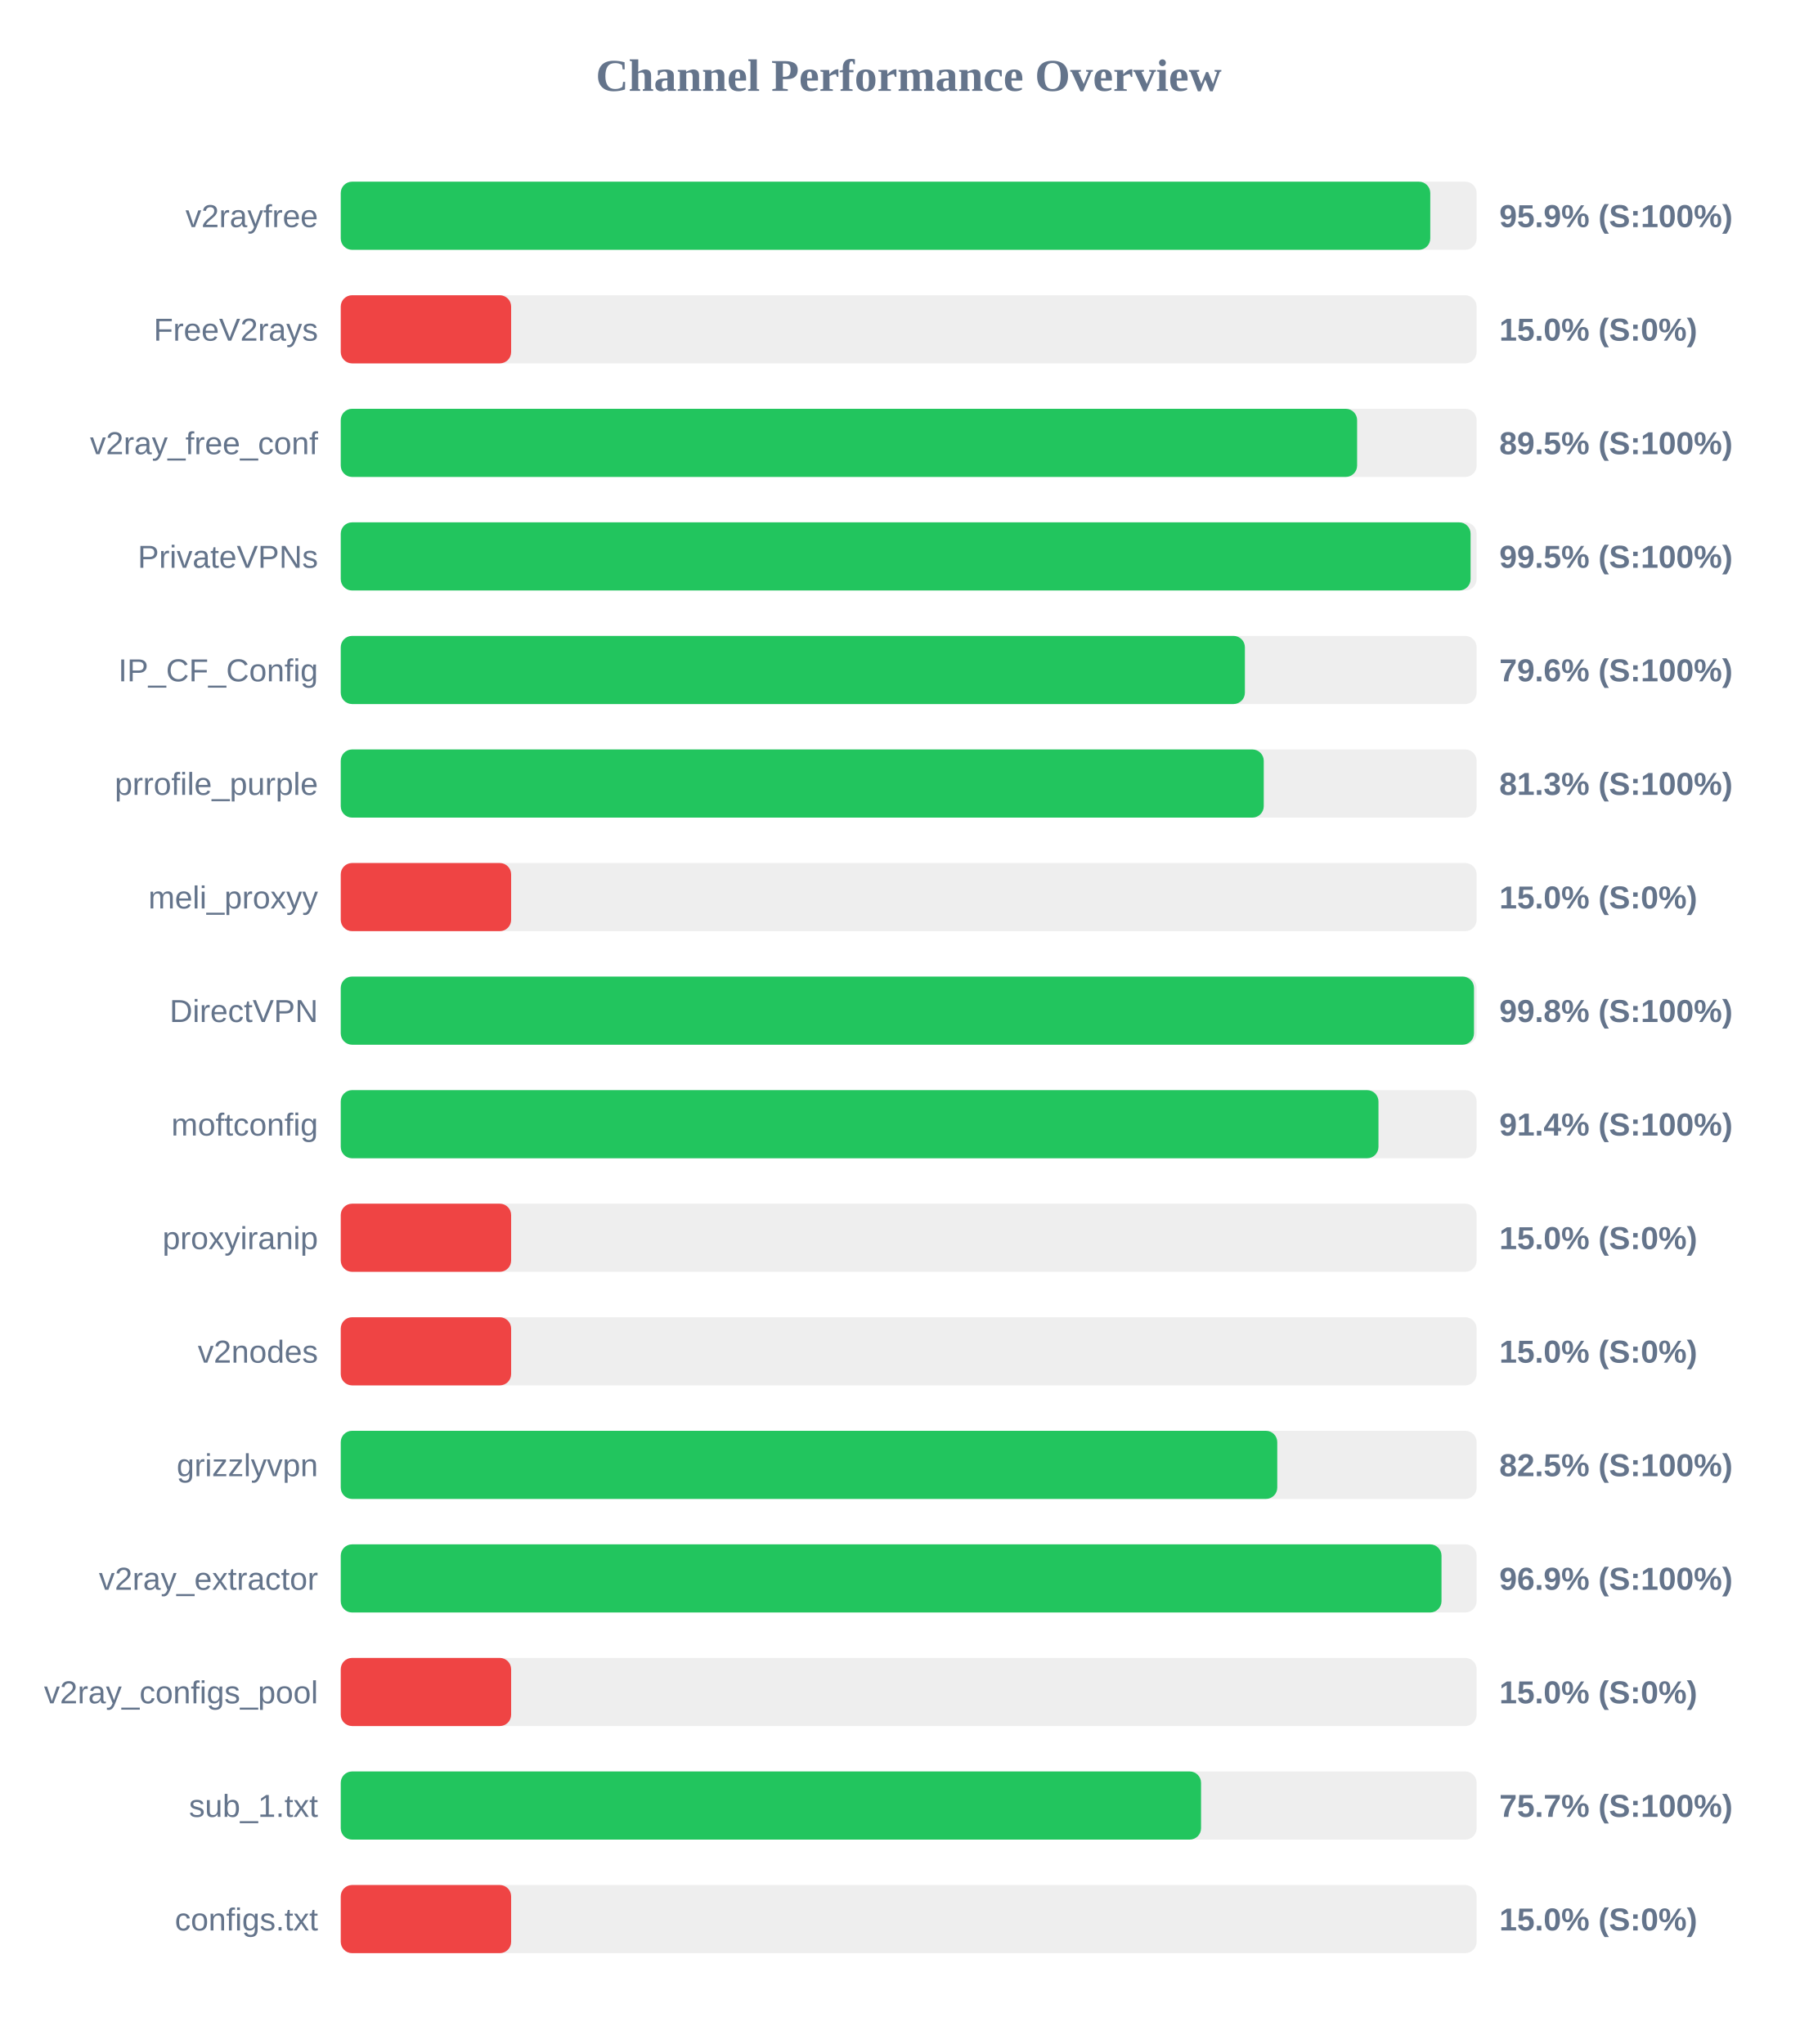
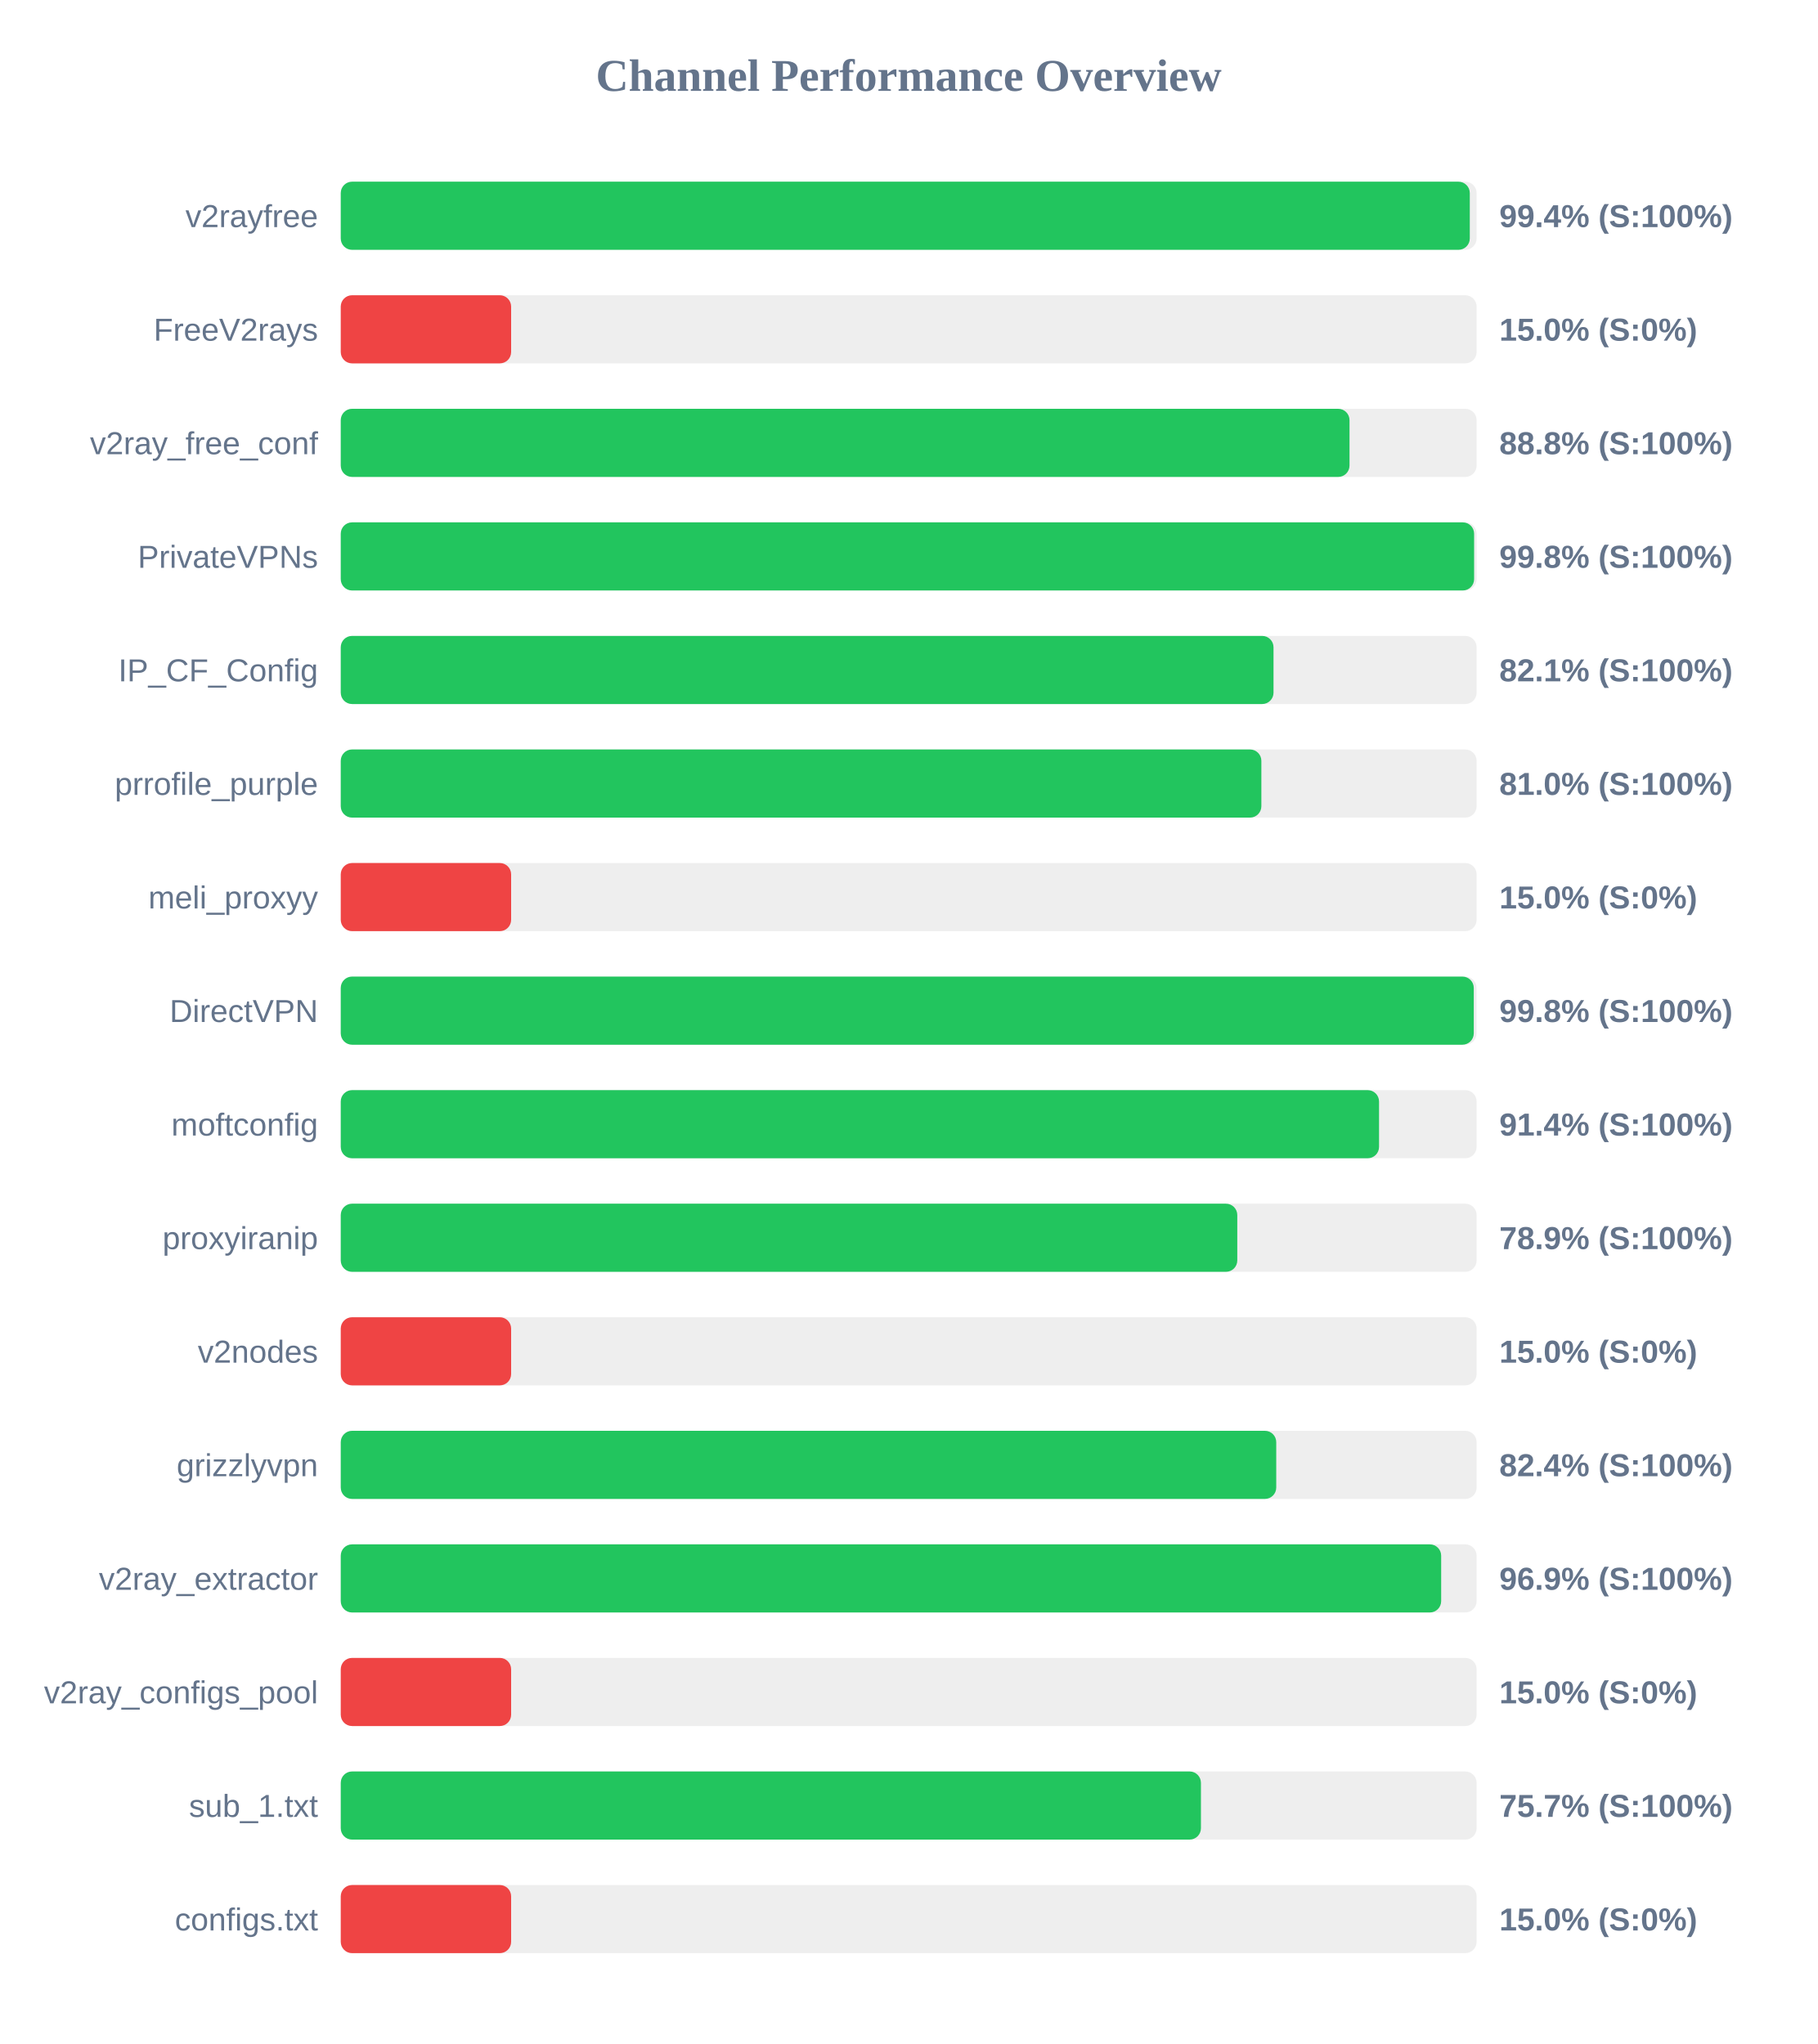
<svg xmlns="http://www.w3.org/2000/svg" width="800" height="900" version="1.1">
  <style>
        .row { font: 14px Arial; fill: #64748b; }
        .score { font: bold 14px Arial; fill: #64748b; }
    </style>
  <text x="400" y="40" text-anchor="middle" font-size="20px" font-weight="bold" fill="#64748b">Channel Performance Overview</text>
  <rect x="150" y="80" width="500" height="30" fill="#eee" rx="5" />
-   <rect x="150" y="80" width="479.6" height="30" fill="#22c55e" rx="5" />
+   <rect x="150" y="80" width="497.0" height="30" fill="#22c55e" rx="5" />
  <text x="140" y="100" text-anchor="end" class="row">v2rayfree</text>
-   <text x="660" y="100" text-anchor="start" class="score">95.9% (S:100%)</text>
+   <text x="660" y="100" text-anchor="start" class="score">99.4% (S:100%)</text>
  <rect x="150" y="130" width="500" height="30" fill="#eee" rx="5" />
  <rect x="150" y="130" width="75.0" height="30" fill="#ef4444" rx="5" />
  <text x="140" y="150" text-anchor="end" class="row">FreeV2rays</text>
  <text x="660" y="150" text-anchor="start" class="score">15.0% (S:0%)</text>
  <rect x="150" y="180" width="500" height="30" fill="#eee" rx="5" />
-   <rect x="150" y="180" width="447.4" height="30" fill="#22c55e" rx="5" />
+   <rect x="150" y="180" width="444.05" height="30" fill="#22c55e" rx="5" />
  <text x="140" y="200" text-anchor="end" class="row">v2ray_free_conf</text>
-   <text x="660" y="200" text-anchor="start" class="score">89.5% (S:100%)</text>
+   <text x="660" y="200" text-anchor="start" class="score">88.8% (S:100%)</text>
  <rect x="150" y="230" width="500" height="30" fill="#eee" rx="5" />
-   <rect x="150" y="230" width="497.35" height="30" fill="#22c55e" rx="5" />
+   <rect x="150" y="230" width="498.9" height="30" fill="#22c55e" rx="5" />
  <text x="140" y="250" text-anchor="end" class="row">PrivateVPNs</text>
-   <text x="660" y="250" text-anchor="start" class="score">99.5% (S:100%)</text>
+   <text x="660" y="250" text-anchor="start" class="score">99.8% (S:100%)</text>
  <rect x="150" y="280" width="500" height="30" fill="#eee" rx="5" />
-   <rect x="150" y="280" width="398.0" height="30" fill="#22c55e" rx="5" />
+   <rect x="150" y="280" width="410.6" height="30" fill="#22c55e" rx="5" />
  <text x="140" y="300" text-anchor="end" class="row">IP_CF_Config</text>
-   <text x="660" y="300" text-anchor="start" class="score">79.6% (S:100%)</text>
+   <text x="660" y="300" text-anchor="start" class="score">82.1% (S:100%)</text>
  <rect x="150" y="330" width="500" height="30" fill="#eee" rx="5" />
-   <rect x="150" y="330" width="406.3" height="30" fill="#22c55e" rx="5" />
+   <rect x="150" y="330" width="405.25" height="30" fill="#22c55e" rx="5" />
  <text x="140" y="350" text-anchor="end" class="row">prrofile_purple</text>
-   <text x="660" y="350" text-anchor="start" class="score">81.3% (S:100%)</text>
+   <text x="660" y="350" text-anchor="start" class="score">81.0% (S:100%)</text>
  <rect x="150" y="380" width="500" height="30" fill="#eee" rx="5" />
  <rect x="150" y="380" width="75.0" height="30" fill="#ef4444" rx="5" />
  <text x="140" y="400" text-anchor="end" class="row">meli_proxyy</text>
  <text x="660" y="400" text-anchor="start" class="score">15.0% (S:0%)</text>
  <rect x="150" y="430" width="500" height="30" fill="#eee" rx="5" />
-   <rect x="150" y="430" width="498.85" height="30" fill="#22c55e" rx="5" />
+   <rect x="150" y="430" width="498.75" height="30" fill="#22c55e" rx="5" />
  <text x="140" y="450" text-anchor="end" class="row">DirectVPN</text>
  <text x="660" y="450" text-anchor="start" class="score">99.8% (S:100%)</text>
  <rect x="150" y="480" width="500" height="30" fill="#eee" rx="5" />
-   <rect x="150" y="480" width="456.8" height="30" fill="#22c55e" rx="5" />
+   <rect x="150" y="480" width="457.05" height="30" fill="#22c55e" rx="5" />
  <text x="140" y="500" text-anchor="end" class="row">moftconfig</text>
  <text x="660" y="500" text-anchor="start" class="score">91.4% (S:100%)</text>
  <rect x="150" y="530" width="500" height="30" fill="#eee" rx="5" />
-   <rect x="150" y="530" width="75.0" height="30" fill="#ef4444" rx="5" />
+   <rect x="150" y="530" width="394.65" height="30" fill="#22c55e" rx="5" />
  <text x="140" y="550" text-anchor="end" class="row">proxyiranip</text>
-   <text x="660" y="550" text-anchor="start" class="score">15.0% (S:0%)</text>
+   <text x="660" y="550" text-anchor="start" class="score">78.9% (S:100%)</text>
  <rect x="150" y="580" width="500" height="30" fill="#eee" rx="5" />
  <rect x="150" y="580" width="75.0" height="30" fill="#ef4444" rx="5" />
  <text x="140" y="600" text-anchor="end" class="row">v2nodes</text>
  <text x="660" y="600" text-anchor="start" class="score">15.0% (S:0%)</text>
  <rect x="150" y="630" width="500" height="30" fill="#eee" rx="5" />
-   <rect x="150" y="630" width="412.25" height="30" fill="#22c55e" rx="5" />
+   <rect x="150" y="630" width="411.8" height="30" fill="#22c55e" rx="5" />
  <text x="140" y="650" text-anchor="end" class="row">grizzlyvpn</text>
-   <text x="660" y="650" text-anchor="start" class="score">82.5% (S:100%)</text>
+   <text x="660" y="650" text-anchor="start" class="score">82.4% (S:100%)</text>
  <rect x="150" y="680" width="500" height="30" fill="#eee" rx="5" />
-   <rect x="150" y="680" width="484.55" height="30" fill="#22c55e" rx="5" />
+   <rect x="150" y="680" width="484.4" height="30" fill="#22c55e" rx="5" />
  <text x="140" y="700" text-anchor="end" class="row">v2ray_extractor</text>
  <text x="660" y="700" text-anchor="start" class="score">96.9% (S:100%)</text>
  <rect x="150" y="730" width="500" height="30" fill="#eee" rx="5" />
  <rect x="150" y="730" width="75.0" height="30" fill="#ef4444" rx="5" />
  <text x="140" y="750" text-anchor="end" class="row">v2ray_configs_pool</text>
  <text x="660" y="750" text-anchor="start" class="score">15.0% (S:0%)</text>
  <rect x="150" y="780" width="500" height="30" fill="#eee" rx="5" />
-   <rect x="150" y="780" width="378.7" height="30" fill="#22c55e" rx="5" />
+   <rect x="150" y="780" width="378.65" height="30" fill="#22c55e" rx="5" />
  <text x="140" y="800" text-anchor="end" class="row">sub_1.txt</text>
  <text x="660" y="800" text-anchor="start" class="score">75.7% (S:100%)</text>
  <rect x="150" y="830" width="500" height="30" fill="#eee" rx="5" />
  <rect x="150" y="830" width="75.0" height="30" fill="#ef4444" rx="5" />
  <text x="140" y="850" text-anchor="end" class="row">configs.txt</text>
  <text x="660" y="850" text-anchor="start" class="score">15.0% (S:0%)</text>
</svg>
